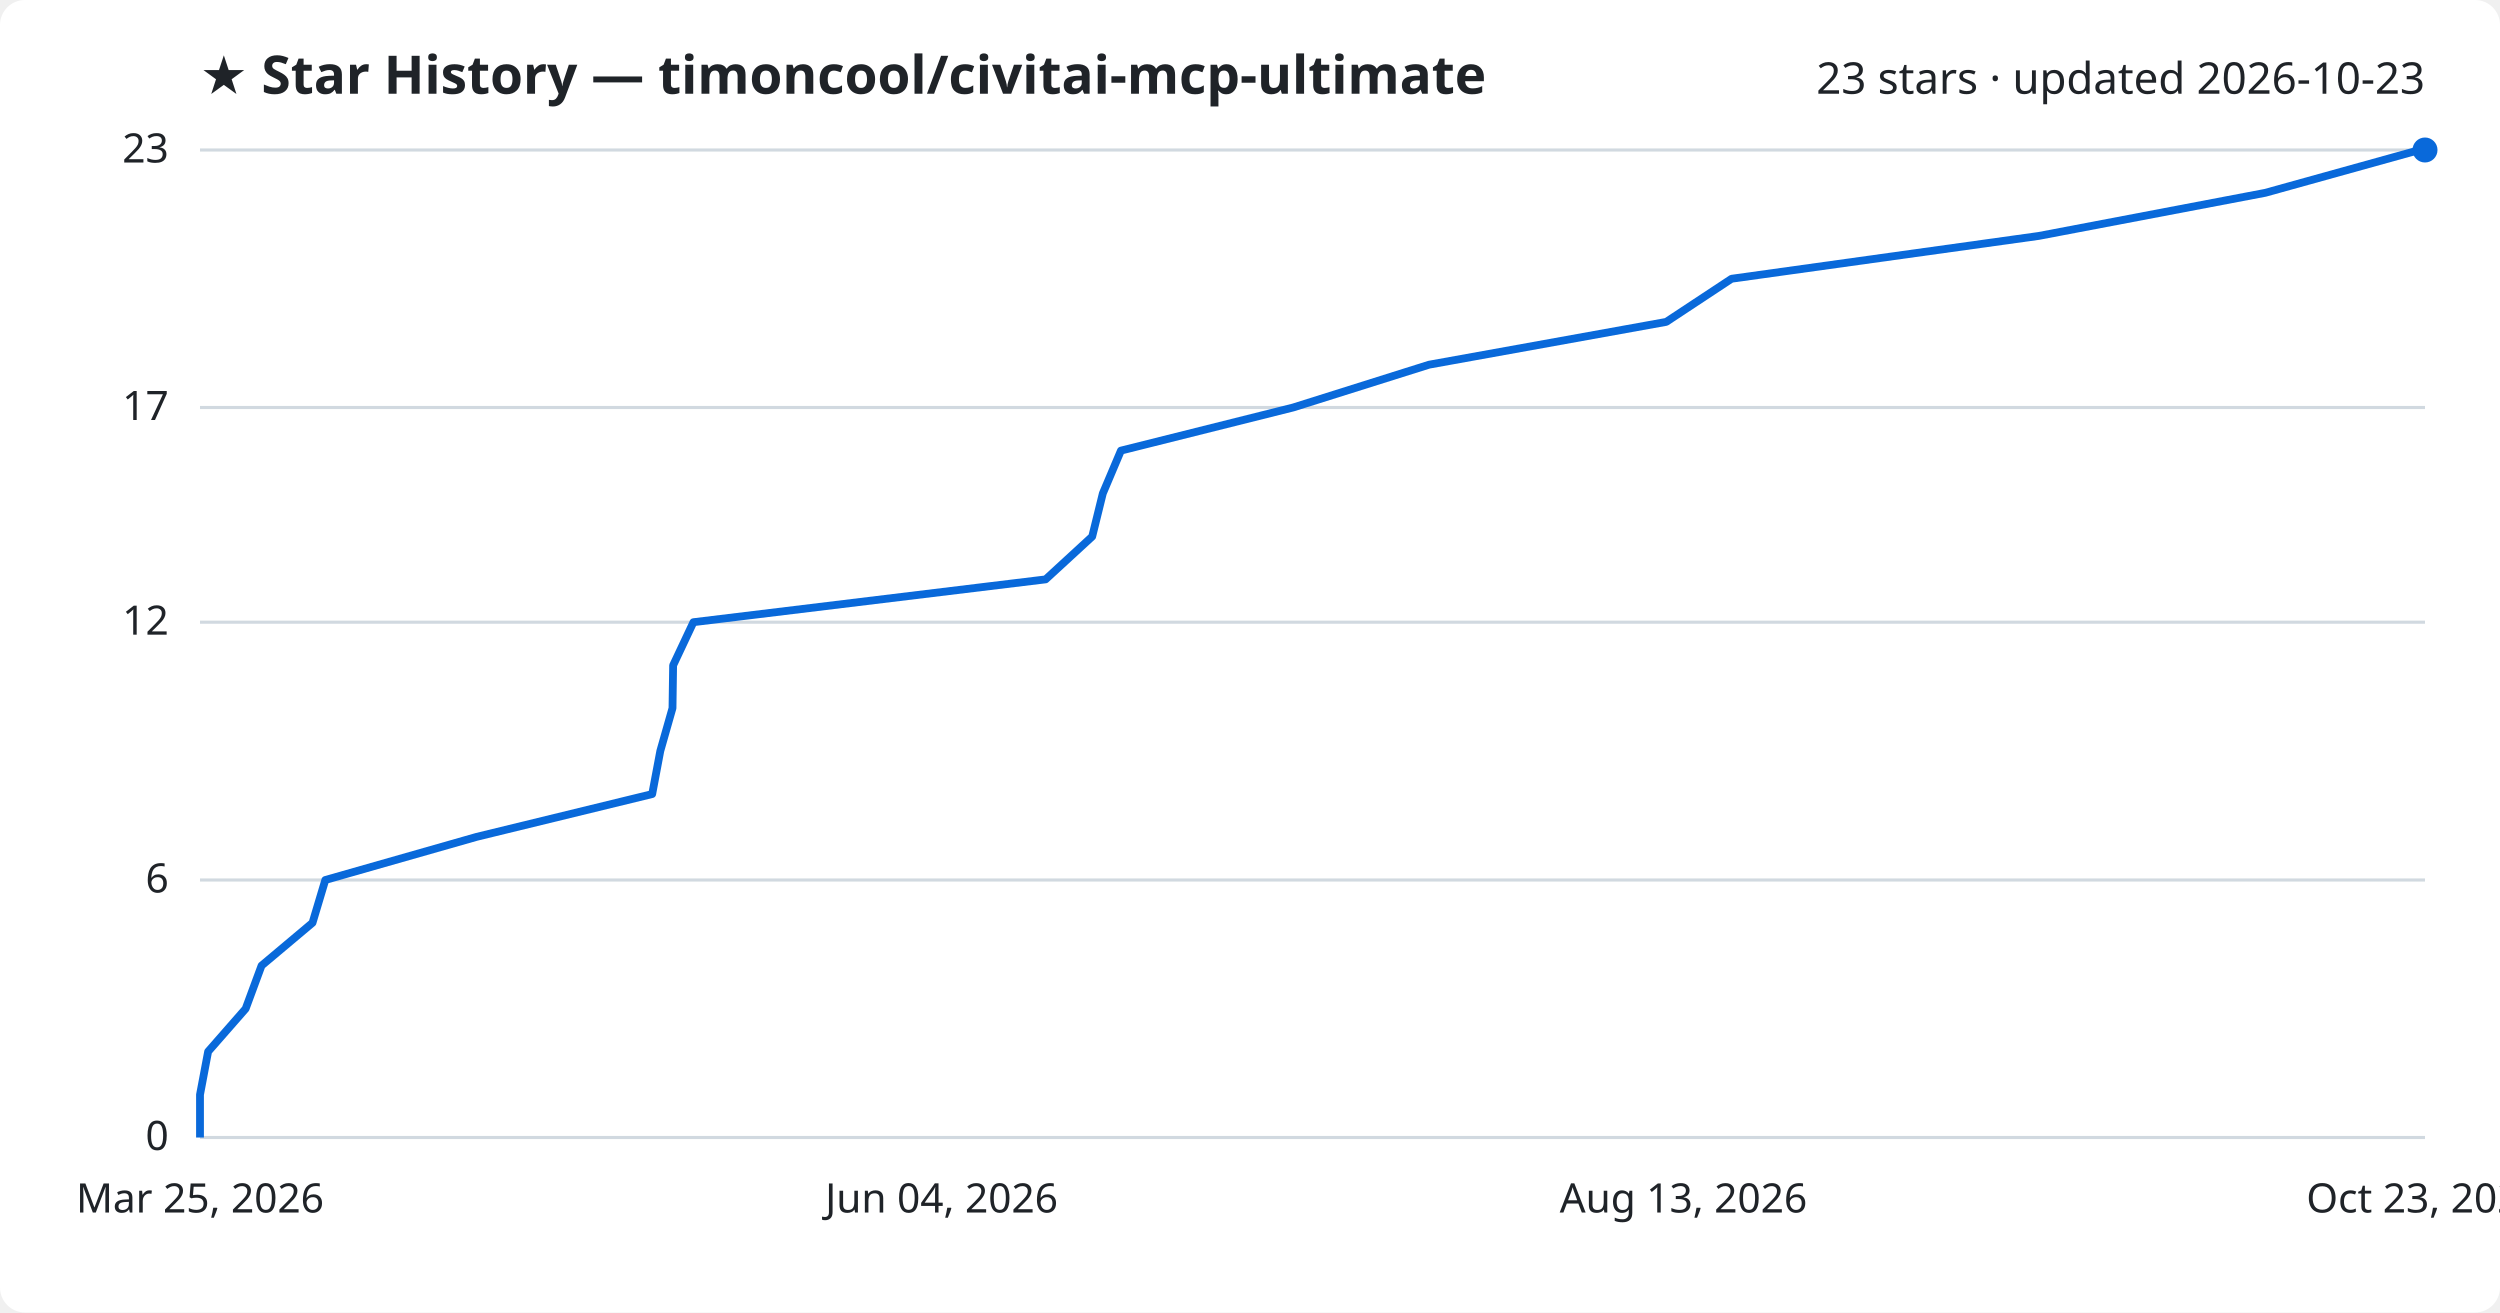
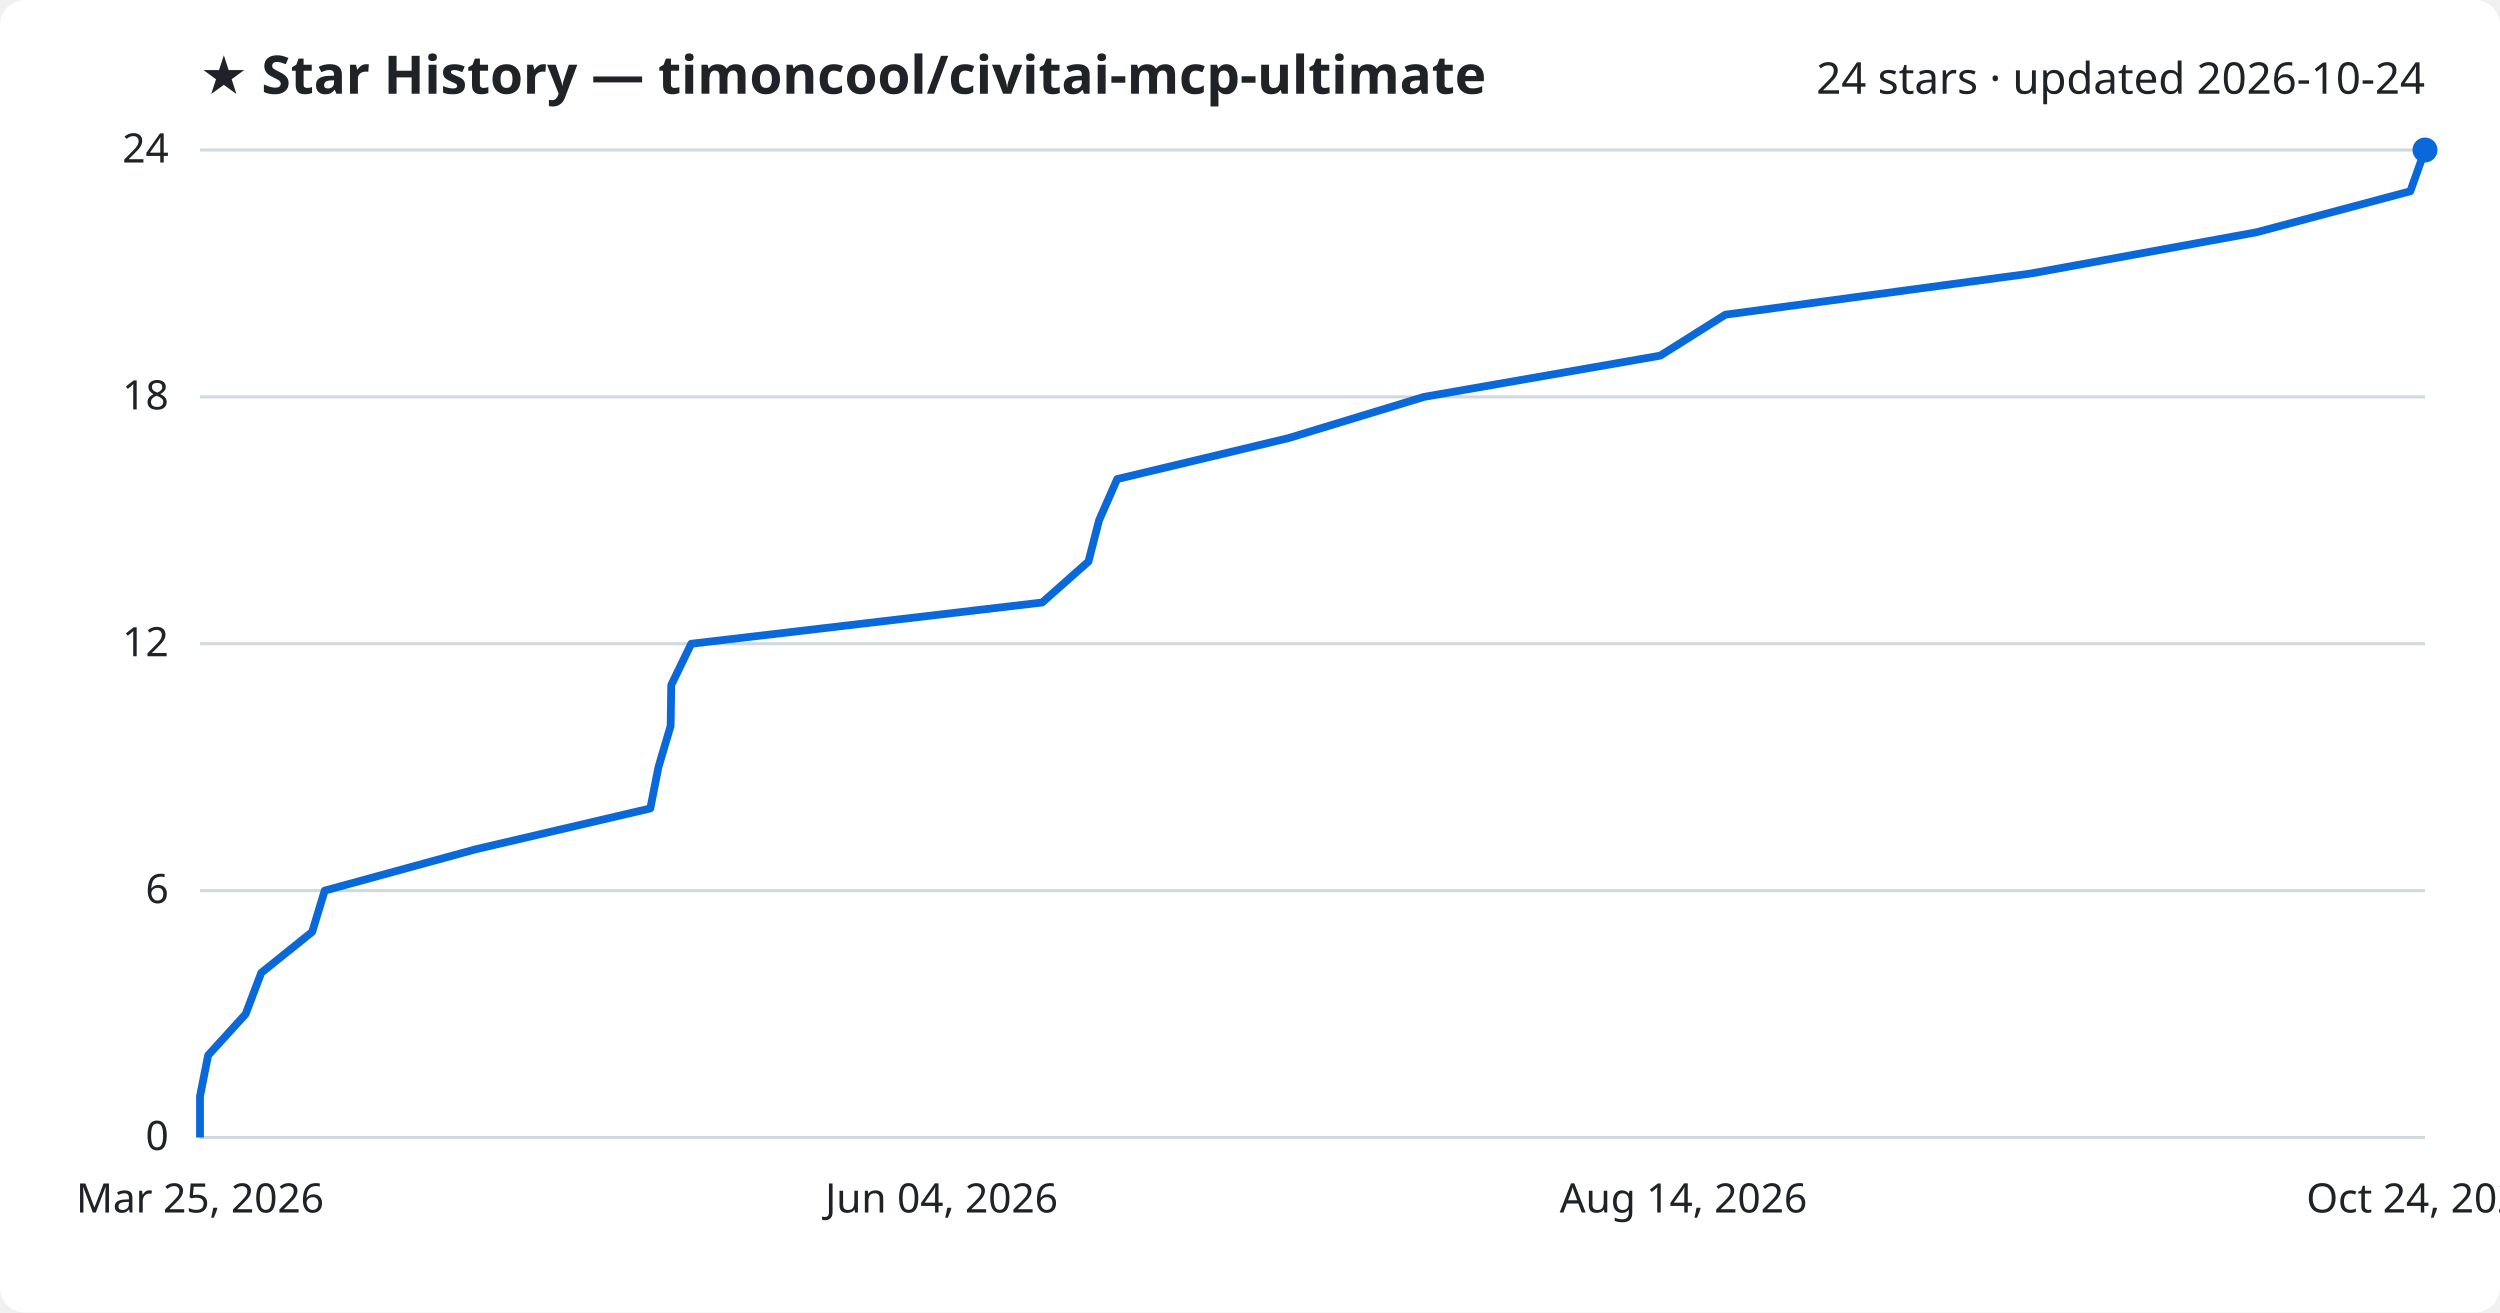
<svg xmlns="http://www.w3.org/2000/svg" viewBox="0 0 800 420" font-family="Segoe UI, sans-serif">
  <rect width="800" height="420" fill="#ffffff" rx="8" />
  <text x="64" y="30" fill="#1f2328" font-size="17" font-weight="700">★ Star History — timoncool/civitai-mcp-ultimate</text>
-   <text x="776" y="30" fill="#1f2328" font-size="14" text-anchor="end">23 stars · updated 2026-10-23</text>
+   <text x="776" y="30" fill="#1f2328" font-size="14" text-anchor="end">24 stars · updated 2026-10-24</text>
  <line x1="64" y1="364.0" x2="776" y2="364.0" stroke="#d1d9e0" stroke-width="1" />
  <text x="54" y="368.0" fill="#1f2328" font-size="13" text-anchor="end">0</text>
-   <line x1="64" y1="281.6" x2="776" y2="281.6" stroke="#d1d9e0" stroke-width="1" />
-   <text x="54" y="285.6" fill="#1f2328" font-size="13" text-anchor="end">6</text>
-   <line x1="64" y1="199.1" x2="776" y2="199.1" stroke="#d1d9e0" stroke-width="1" />
-   <text x="54" y="203.1" fill="#1f2328" font-size="13" text-anchor="end">12</text>
-   <line x1="64" y1="130.4" x2="776" y2="130.4" stroke="#d1d9e0" stroke-width="1" />
-   <text x="54" y="134.4" fill="#1f2328" font-size="13" text-anchor="end">17</text>
+   <line x1="64" y1="285.0" x2="776" y2="285.0" stroke="#d1d9e0" stroke-width="1" />
+   <text x="54" y="289.0" fill="#1f2328" font-size="13" text-anchor="end">6</text>
+   <line x1="64" y1="206.0" x2="776" y2="206.0" stroke="#d1d9e0" stroke-width="1" />
+   <text x="54" y="210.0" fill="#1f2328" font-size="13" text-anchor="end">12</text>
+   <line x1="64" y1="127.0" x2="776" y2="127.0" stroke="#d1d9e0" stroke-width="1" />
+   <text x="54" y="131.0" fill="#1f2328" font-size="13" text-anchor="end">18</text>
  <line x1="64" y1="48.0" x2="776" y2="48.0" stroke="#d1d9e0" stroke-width="1" />
-   <text x="54" y="52.0" fill="#1f2328" font-size="13" text-anchor="end">23</text>
-   <path d="M64.0,364.0 L64.0,350.3 L66.6,336.5 L78.6,322.8 L83.7,309.0 L100.0,295.3 L104.1,281.6 L152.5,267.8 L208.7,254.1 L211.3,240.3 L215.2,226.6 L215.4,212.9 L221.9,199.1 L334.6,185.4 L349.5,171.7 L352.9,157.9 L358.7,144.2 L413.8,130.4 L457.3,116.7 L533.2,103.0 L554.1,89.2 L652.4,75.5 L724.9,61.7 L774.2,48.0 L776.0,48.0" fill="none" stroke="#0969da" stroke-width="2.5" stroke-linejoin="round" />
+   <text x="54" y="52.0" fill="#1f2328" font-size="13" text-anchor="end">24</text>
+   <path d="M64.0,364.0 L64.0,350.8 L66.6,337.7 L78.6,324.5 L83.6,311.3 L99.9,298.2 L103.9,285.0 L152.1,271.8 L208.1,258.7 L210.7,245.5 L214.6,232.3 L214.8,219.2 L221.2,206.0 L333.5,192.8 L348.3,179.7 L351.7,166.5 L357.5,153.3 L412.3,140.2 L455.7,127.0 L531.3,113.8 L552.1,100.7 L650.0,87.5 L722.2,74.3 L771.3,61.2 L776.0,48.0 L776.0,48.0" fill="none" stroke="#0969da" stroke-width="2.5" stroke-linejoin="round" />
  <circle cx="776.0" cy="48.0" r="4" fill="#0969da" />
  <text x="64.0" y="388" fill="#1f2328" font-size="13" text-anchor="middle">Mar 25, 2026</text>
  <text x="301.3" y="388" fill="#1f2328" font-size="13" text-anchor="middle">Jun 04, 2026</text>
-   <text x="538.7" y="388" fill="#1f2328" font-size="13" text-anchor="middle">Aug 13, 2026</text>
-   <text x="776.0" y="388" fill="#1f2328" font-size="13" text-anchor="middle">Oct 23, 2026</text>
+   <text x="538.7" y="388" fill="#1f2328" font-size="13" text-anchor="middle">Aug 14, 2026</text>
+   <text x="776.0" y="388" fill="#1f2328" font-size="13" text-anchor="middle">Oct 24, 2026</text>
</svg>
